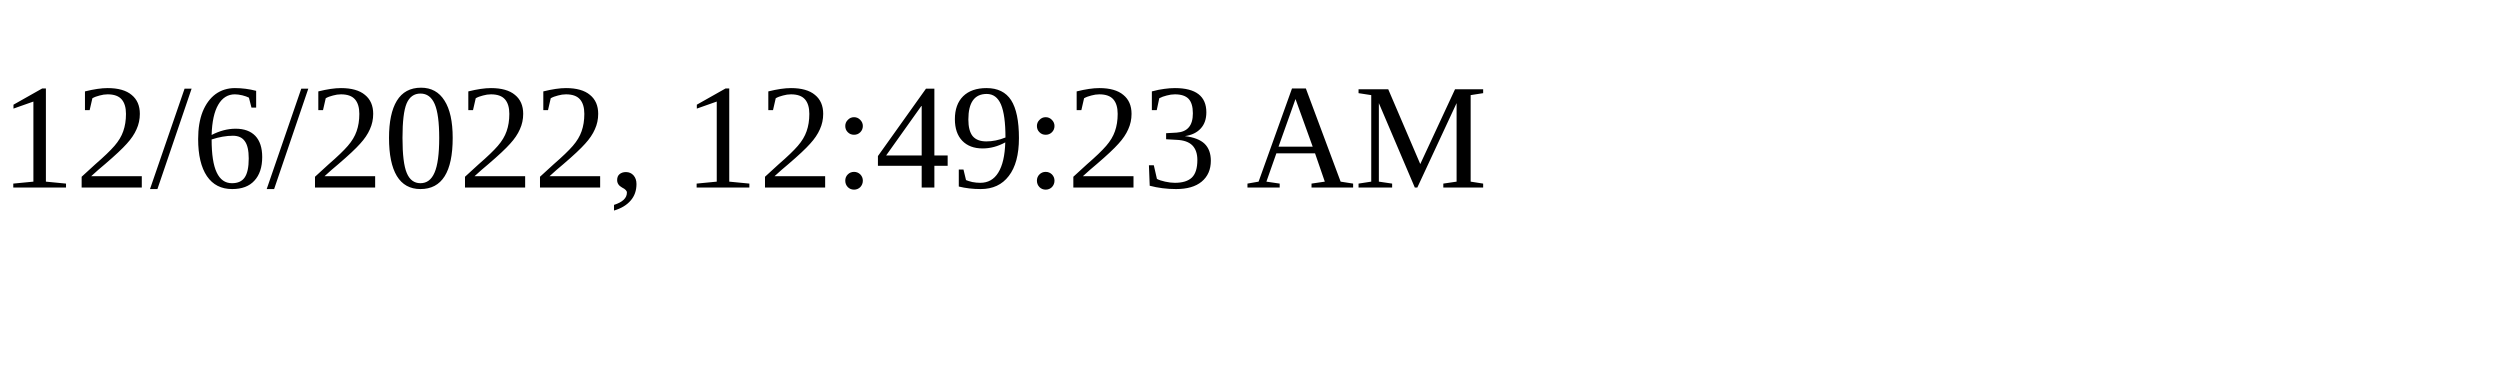
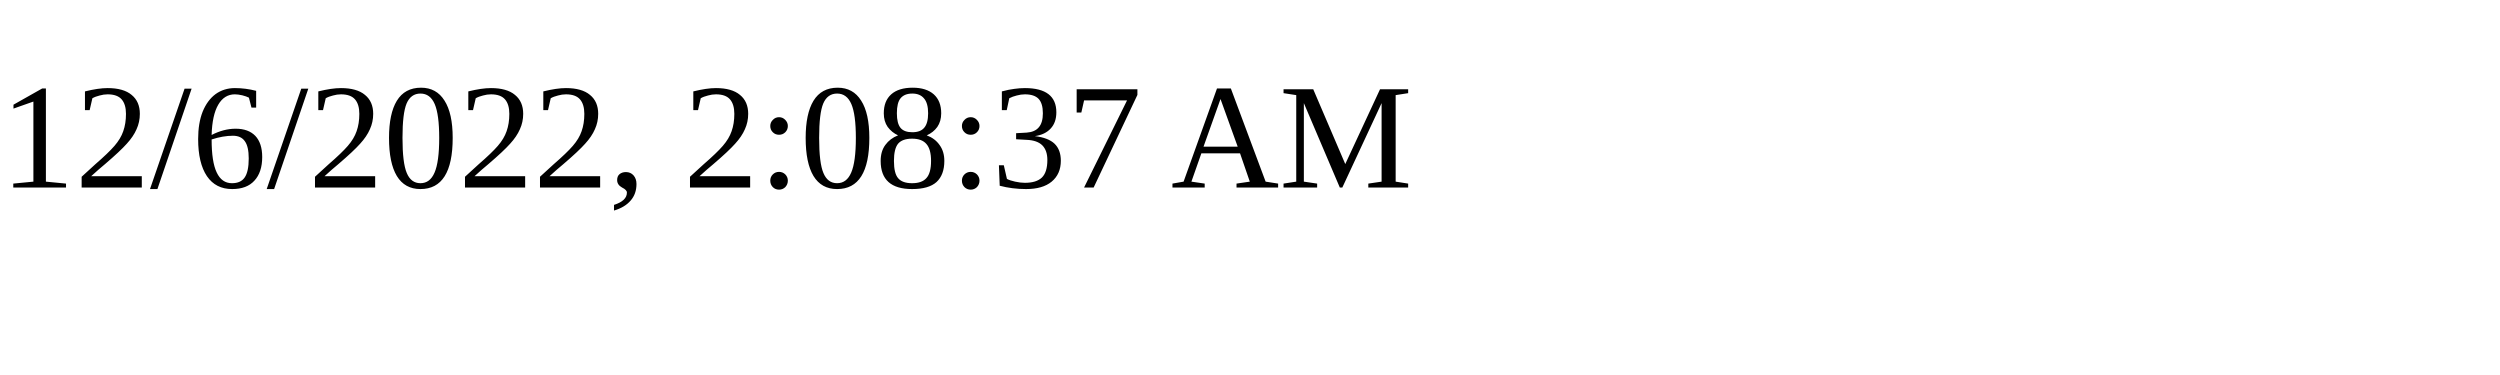
<svg xmlns="http://www.w3.org/2000/svg" height="30" width="200">
-   <text x="0" y="15">12/6/2022, 12:49:23 AM</text>
+   <text x="0" y="15">12/6/2022, 2:08:37 AM</text>
</svg>
